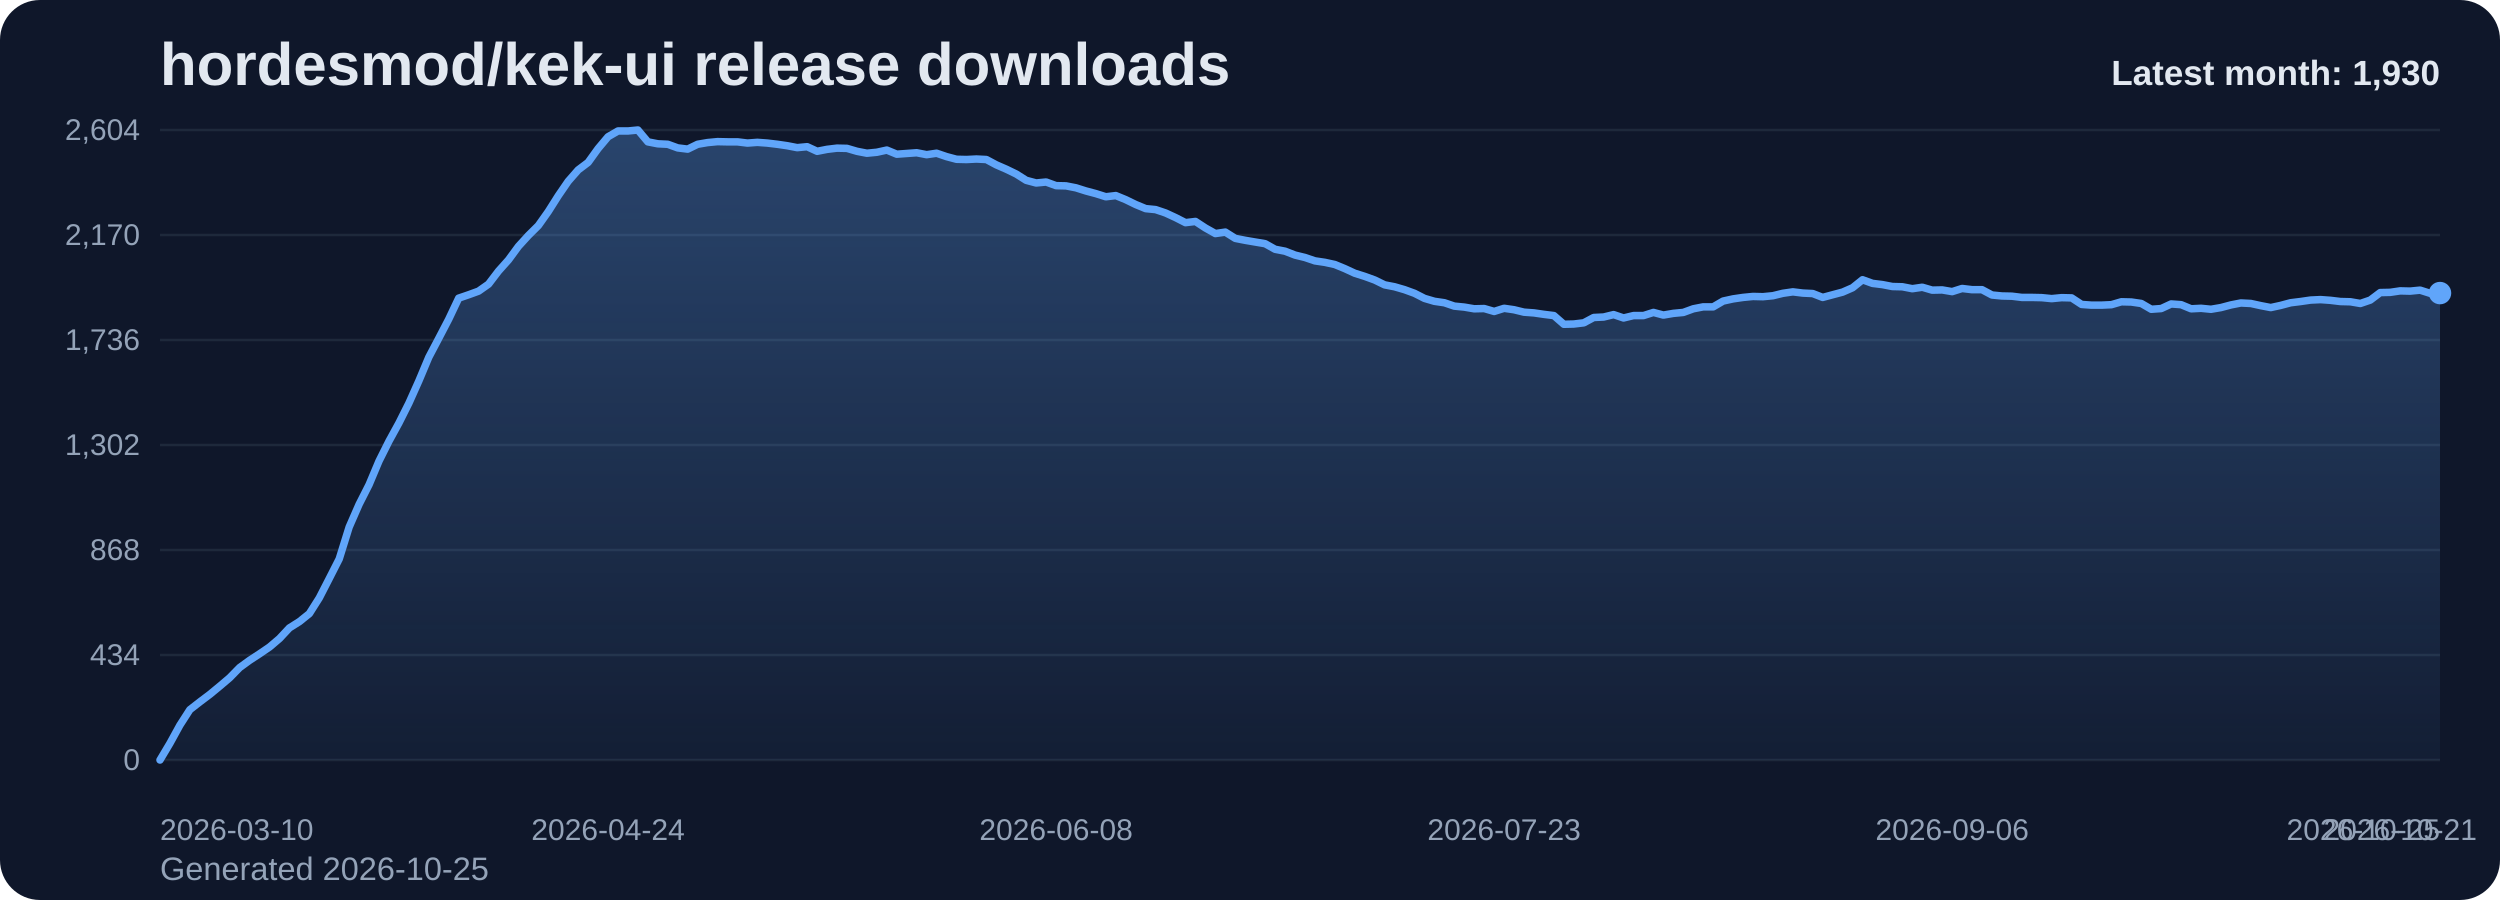
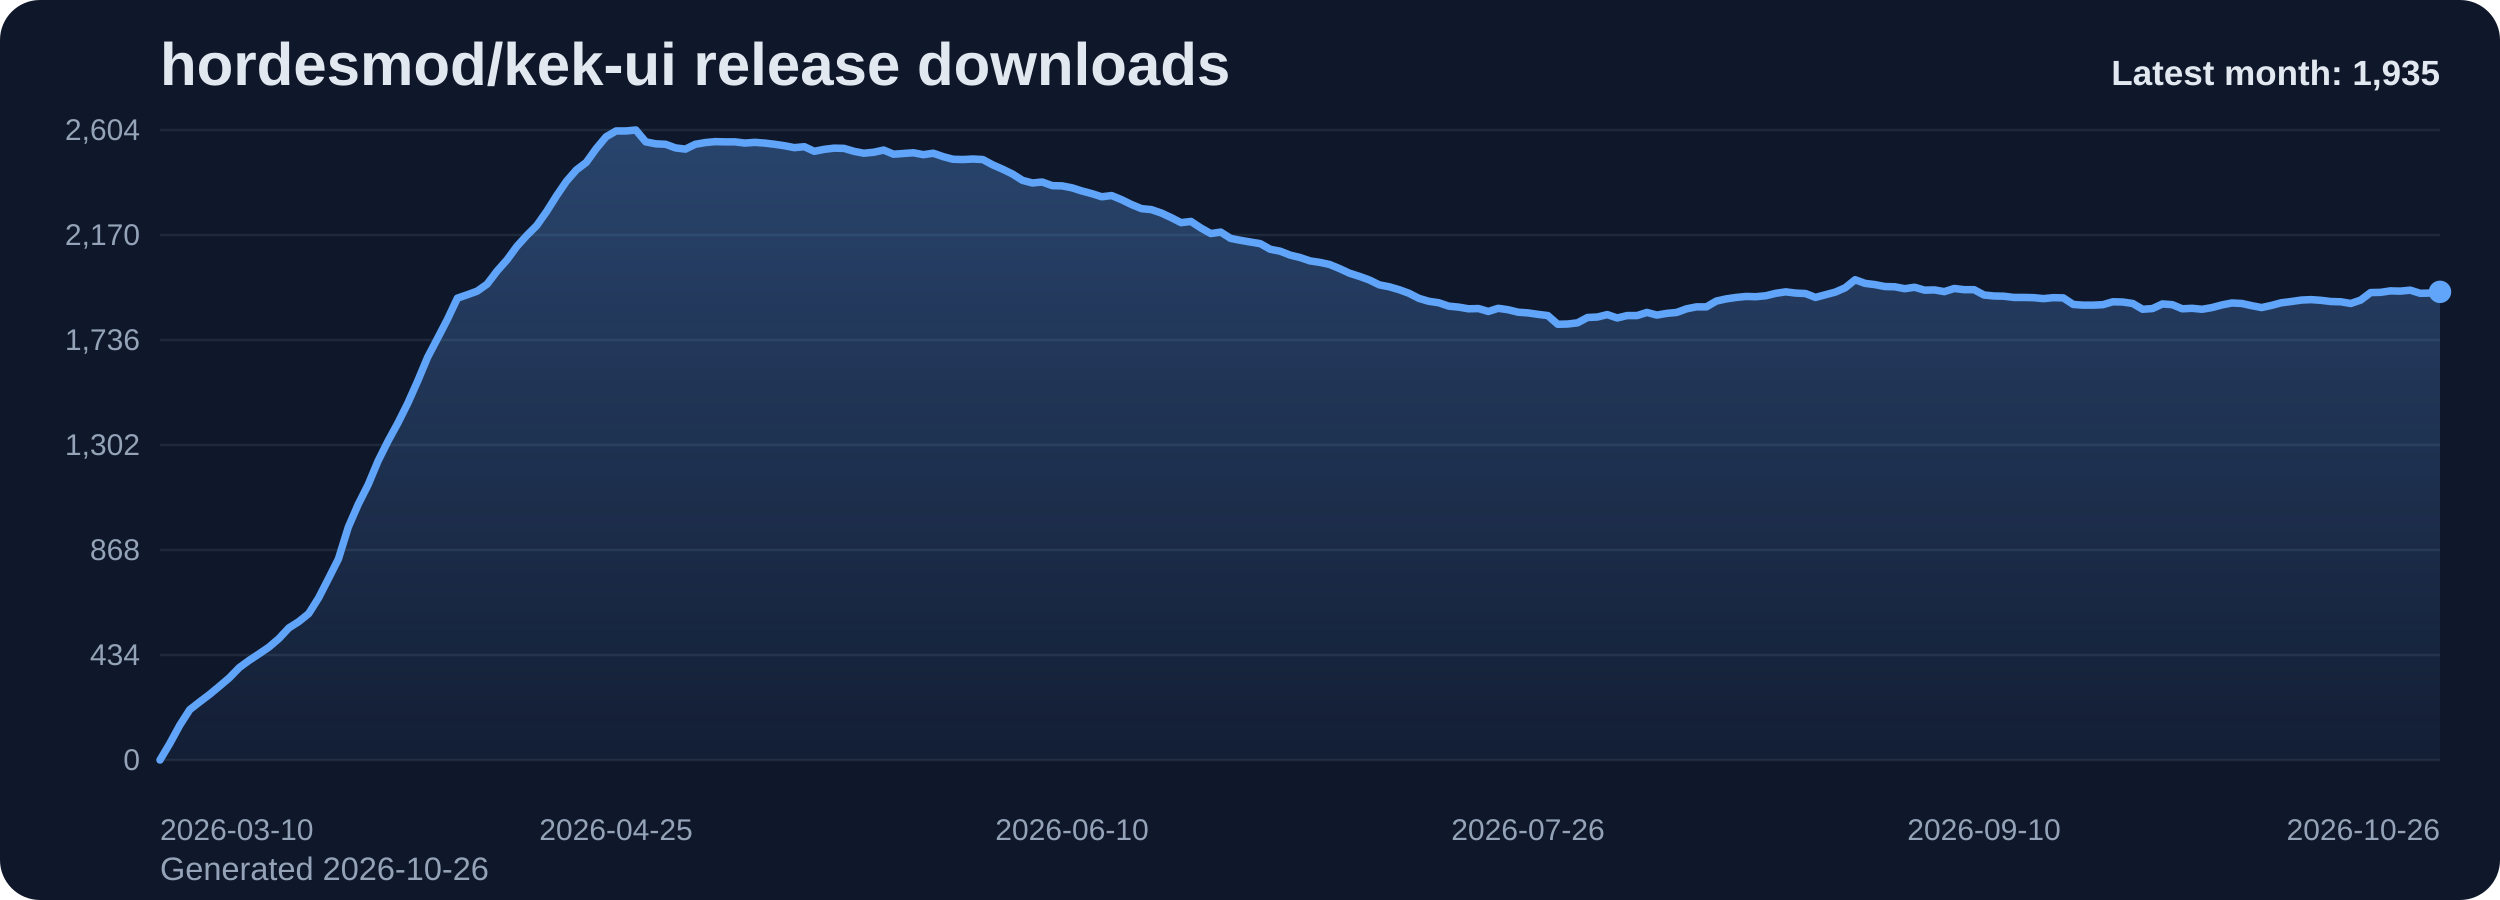
<svg xmlns="http://www.w3.org/2000/svg" viewBox="0 0 1000 360" role="img" aria-label="hordesmod/kek-ui release downloads chart">
  <defs>
    <linearGradient id="fill-monthly-slate" x1="0" y1="0" x2="0" y2="1">
      <stop offset="0%" stop-color="#60a5fa" stop-opacity="0.32" />
      <stop offset="100%" stop-color="#60a5fa" stop-opacity="0.05" />
    </linearGradient>
    <style>
      .bg { fill: #0f172a; }
      .title { font: 700 24px Arial, sans-serif; fill: #e2e8f0; }
      .sub { font: 400 13px Arial, sans-serif; fill: #94a3b8; }
      .grid { stroke: #1e293b; stroke-width: 1; }
      .axis { font: 400 12px Arial, sans-serif; fill: #94a3b8; }
      .line { fill: none; stroke: #60a5fa; stroke-width: 3; stroke-linecap: round; stroke-linejoin: round; }
      .dot { fill: #60a5fa; }
      .value { font: 600 11px Arial, sans-serif; fill: #cbd5e1; }
      .latest { font: 700 14px Arial, sans-serif; fill: #e2e8f0; }
    </style>
  </defs>
  <rect class="bg" x="0" y="0" width="1000" height="360" rx="16" />
  <text class="title" x="64" y="34">hordesmod/kek-ui release downloads</text>
-   <text class="sub" x="64" y="352">Generated 2026-10-25</text>
+   <text class="sub" x="64" y="352">Generated 2026-10-26</text>
  <line x1="64" y1="52.00" x2="976" y2="52.00" class="grid" />
  <text x="56" y="56.00" text-anchor="end" class="axis">2,604</text>
  <line x1="64" y1="94.00" x2="976" y2="94.00" class="grid" />
  <text x="56" y="98.00" text-anchor="end" class="axis">2,170</text>
  <line x1="64" y1="136.00" x2="976" y2="136.00" class="grid" />
  <text x="56" y="140.00" text-anchor="end" class="axis">1,736</text>
  <line x1="64" y1="178.00" x2="976" y2="178.00" class="grid" />
  <text x="56" y="182.00" text-anchor="end" class="axis">1,302</text>
  <line x1="64" y1="220.00" x2="976" y2="220.00" class="grid" />
  <text x="56" y="224.00" text-anchor="end" class="axis">868</text>
  <line x1="64" y1="262.00" x2="976" y2="262.00" class="grid" />
  <text x="56" y="266.00" text-anchor="end" class="axis">434</text>
  <line x1="64" y1="304.00" x2="976" y2="304.00" class="grid" />
  <text x="56" y="308.00" text-anchor="end" class="axis">0</text>
-   <path d="M 64.00 304 L 64.00 304.00 L 67.98 297.32 L 71.97 290.06 L 75.95 283.87 L 79.93 280.77 L 83.91 277.77 L 87.90 274.48 L 91.88 271.10 L 95.86 267.03 L 99.84 264.13 L 103.83 261.52 L 107.81 258.81 L 111.79 255.42 L 115.77 251.16 L 119.76 248.65 L 123.74 245.45 L 127.72 239.16 L 131.70 231.42 L 135.69 223.58 L 139.67 210.81 L 143.65 201.71 L 147.63 193.87 L 151.62 184.39 L 155.60 176.45 L 159.58 169.19 L 163.56 161.26 L 167.55 152.35 L 171.53 142.87 L 175.51 135.32 L 179.49 127.68 L 183.48 119.26 L 187.46 117.90 L 191.44 116.45 L 195.42 113.65 L 199.41 108.42 L 203.39 103.97 L 207.37 98.55 L 211.35 94.19 L 215.34 90.23 L 219.32 84.61 L 223.30 78.32 L 227.28 72.52 L 231.27 67.97 L 235.25 64.97 L 239.23 59.45 L 243.21 54.71 L 247.20 52.39 L 251.18 52.39 L 255.16 52.00 L 259.14 56.74 L 263.13 57.52 L 267.11 57.71 L 271.09 59.16 L 275.07 59.65 L 279.06 57.71 L 283.04 57.03 L 287.02 56.65 L 291.00 56.74 L 294.99 56.74 L 298.97 57.23 L 302.95 56.94 L 306.93 57.23 L 310.92 57.71 L 314.90 58.29 L 318.88 59.06 L 322.86 58.68 L 326.85 60.52 L 330.83 59.74 L 334.81 59.26 L 338.79 59.35 L 342.78 60.52 L 346.76 61.29 L 350.74 60.90 L 354.72 60.03 L 358.71 61.68 L 362.69 61.39 L 366.67 61.10 L 370.66 61.87 L 374.64 61.29 L 378.62 62.65 L 382.60 63.71 L 386.59 63.81 L 390.57 63.61 L 394.55 63.81 L 398.53 65.94 L 402.52 67.68 L 406.50 69.61 L 410.48 72.13 L 414.46 73.19 L 418.45 72.81 L 422.43 74.26 L 426.41 74.35 L 430.39 75.13 L 434.38 76.39 L 438.36 77.45 L 442.34 78.71 L 446.32 78.23 L 450.31 79.87 L 454.29 81.81 L 458.27 83.45 L 462.25 83.84 L 466.24 85.19 L 470.22 87.03 L 474.20 89.06 L 478.18 88.58 L 482.17 91.19 L 486.15 93.42 L 490.13 92.84 L 494.11 95.35 L 498.10 96.13 L 502.08 96.81 L 506.06 97.48 L 510.04 99.71 L 514.03 100.48 L 518.01 102.03 L 521.99 103.00 L 525.97 104.35 L 529.96 104.94 L 533.94 105.81 L 537.92 107.45 L 541.90 109.29 L 545.89 110.55 L 549.87 112.00 L 553.85 113.94 L 557.83 114.71 L 561.82 115.87 L 565.80 117.32 L 569.78 119.35 L 573.76 120.52 L 577.75 121.10 L 581.73 122.45 L 585.71 122.84 L 589.69 123.52 L 593.68 123.42 L 597.66 124.58 L 601.64 123.32 L 605.62 123.90 L 609.61 124.87 L 613.59 125.16 L 617.57 125.74 L 621.55 126.23 L 625.54 129.71 L 629.52 129.61 L 633.50 129.13 L 637.48 127.00 L 641.47 126.81 L 645.45 125.84 L 649.43 127.19 L 653.41 126.23 L 657.40 126.23 L 661.38 124.97 L 665.36 126.03 L 669.34 125.35 L 673.33 124.97 L 677.31 123.52 L 681.29 122.74 L 685.28 122.74 L 689.26 120.42 L 693.24 119.55 L 697.22 118.97 L 701.21 118.58 L 705.19 118.68 L 709.17 118.29 L 713.15 117.32 L 717.14 116.74 L 721.12 117.23 L 725.10 117.42 L 729.08 118.97 L 733.07 117.90 L 737.05 116.84 L 741.03 115.10 L 745.01 111.90 L 749.00 113.35 L 752.98 113.84 L 756.96 114.61 L 760.94 114.71 L 764.93 115.48 L 768.91 114.90 L 772.89 116.06 L 776.87 115.97 L 780.86 116.65 L 784.84 115.39 L 788.82 115.87 L 792.80 115.87 L 796.79 118.00 L 800.77 118.39 L 804.75 118.48 L 808.73 118.97 L 812.72 118.97 L 816.70 119.06 L 820.68 119.45 L 824.66 119.06 L 828.65 119.16 L 832.63 121.77 L 836.61 122.06 L 840.59 122.06 L 844.58 121.87 L 848.56 120.71 L 852.54 120.81 L 856.52 121.39 L 860.51 123.71 L 864.49 123.42 L 868.47 121.58 L 872.45 121.87 L 876.44 123.52 L 880.42 123.32 L 884.40 123.71 L 888.38 123.03 L 892.37 121.97 L 896.35 121.19 L 900.33 121.39 L 904.31 122.26 L 908.30 123.03 L 912.28 122.16 L 916.26 121.10 L 920.24 120.61 L 924.23 120.03 L 928.21 119.84 L 932.19 120.13 L 936.17 120.61 L 940.16 120.71 L 944.14 121.39 L 948.12 120.03 L 952.10 117.03 L 956.09 116.94 L 960.07 116.35 L 964.05 116.45 L 968.03 116.06 L 972.02 117.32 L 976.00 117.23 L 976.00 304 Z" fill="url(#fill-monthly-slate)" />
-   <polyline class="line" points="64.00,304.00 67.98,297.32 71.97,290.06 75.95,283.87 79.93,280.77 83.91,277.77 87.90,274.48 91.88,271.10 95.86,267.03 99.84,264.13 103.83,261.52 107.81,258.81 111.79,255.42 115.77,251.16 119.76,248.65 123.74,245.45 127.72,239.16 131.70,231.42 135.69,223.58 139.67,210.81 143.65,201.71 147.63,193.87 151.62,184.39 155.60,176.45 159.58,169.19 163.56,161.26 167.55,152.35 171.53,142.87 175.51,135.32 179.49,127.68 183.48,119.26 187.46,117.90 191.44,116.45 195.42,113.65 199.41,108.42 203.39,103.97 207.37,98.55 211.35,94.19 215.34,90.23 219.32,84.61 223.30,78.32 227.28,72.52 231.27,67.97 235.25,64.97 239.23,59.45 243.21,54.71 247.20,52.39 251.18,52.39 255.16,52.00 259.14,56.74 263.13,57.52 267.11,57.71 271.09,59.16 275.07,59.65 279.06,57.71 283.04,57.03 287.02,56.65 291.00,56.74 294.99,56.74 298.97,57.23 302.95,56.94 306.93,57.23 310.92,57.71 314.90,58.29 318.88,59.06 322.86,58.68 326.85,60.52 330.83,59.74 334.81,59.26 338.79,59.35 342.78,60.52 346.76,61.29 350.74,60.90 354.72,60.03 358.71,61.68 362.69,61.39 366.67,61.10 370.66,61.87 374.64,61.29 378.62,62.65 382.60,63.71 386.59,63.81 390.57,63.61 394.55,63.81 398.53,65.94 402.52,67.68 406.50,69.61 410.48,72.13 414.46,73.19 418.45,72.81 422.43,74.26 426.41,74.35 430.39,75.13 434.38,76.39 438.36,77.45 442.34,78.71 446.32,78.23 450.31,79.87 454.29,81.81 458.27,83.45 462.25,83.84 466.24,85.19 470.22,87.03 474.20,89.06 478.18,88.58 482.17,91.19 486.15,93.42 490.13,92.84 494.11,95.35 498.10,96.13 502.08,96.81 506.06,97.48 510.04,99.71 514.03,100.48 518.01,102.03 521.99,103.00 525.97,104.35 529.96,104.94 533.94,105.81 537.92,107.45 541.90,109.29 545.89,110.55 549.87,112.00 553.85,113.94 557.83,114.71 561.82,115.87 565.80,117.32 569.78,119.35 573.76,120.52 577.75,121.10 581.73,122.45 585.71,122.84 589.69,123.52 593.68,123.42 597.66,124.58 601.64,123.32 605.62,123.90 609.61,124.87 613.59,125.16 617.57,125.74 621.55,126.23 625.54,129.71 629.52,129.61 633.50,129.13 637.48,127.00 641.47,126.81 645.45,125.84 649.43,127.19 653.41,126.23 657.40,126.23 661.38,124.97 665.36,126.03 669.34,125.35 673.33,124.97 677.31,123.52 681.29,122.74 685.28,122.74 689.26,120.42 693.24,119.55 697.22,118.97 701.21,118.58 705.19,118.68 709.17,118.29 713.15,117.32 717.14,116.74 721.12,117.23 725.10,117.42 729.08,118.97 733.07,117.90 737.05,116.84 741.03,115.10 745.01,111.90 749.00,113.35 752.98,113.84 756.96,114.61 760.94,114.71 764.93,115.48 768.91,114.90 772.89,116.06 776.87,115.97 780.86,116.65 784.84,115.39 788.82,115.87 792.80,115.87 796.79,118.00 800.77,118.39 804.75,118.48 808.73,118.97 812.72,118.97 816.70,119.06 820.68,119.45 824.66,119.06 828.65,119.16 832.63,121.77 836.61,122.06 840.59,122.06 844.58,121.87 848.56,120.71 852.54,120.81 856.52,121.39 860.51,123.71 864.49,123.42 868.47,121.58 872.45,121.87 876.44,123.52 880.42,123.32 884.40,123.71 888.38,123.03 892.37,121.97 896.35,121.19 900.33,121.39 904.31,122.26 908.30,123.03 912.28,122.16 916.26,121.10 920.24,120.61 924.23,120.03 928.21,119.84 932.19,120.13 936.17,120.61 940.16,120.71 944.14,121.39 948.12,120.03 952.10,117.03 956.09,116.94 960.07,116.35 964.05,116.45 968.03,116.06 972.02,117.32 976.00,117.23" />
-   <circle class="dot" cx="976.00" cy="117.23" r="4.5" />
+   <path d="M 64.00 304 L 64.00 304.00 L 67.97 297.32 L 71.93 290.06 L 75.90 283.87 L 79.86 280.77 L 83.83 277.77 L 87.79 274.48 L 91.76 271.10 L 95.72 267.03 L 99.69 264.13 L 103.65 261.52 L 107.62 258.81 L 111.58 255.42 L 115.55 251.16 L 119.51 248.65 L 123.48 245.45 L 127.44 239.16 L 131.41 231.42 L 135.37 223.58 L 139.34 210.81 L 143.30 201.71 L 147.27 193.87 L 151.23 184.39 L 155.20 176.45 L 159.17 169.19 L 163.13 161.26 L 167.10 152.35 L 171.06 142.87 L 175.03 135.32 L 178.99 127.68 L 182.96 119.26 L 186.92 117.90 L 190.89 116.45 L 194.85 113.65 L 198.82 108.42 L 202.78 103.97 L 206.75 98.55 L 210.71 94.19 L 214.68 90.23 L 218.64 84.61 L 222.61 78.32 L 226.57 72.52 L 230.54 67.97 L 234.50 64.97 L 238.47 59.45 L 242.43 54.71 L 246.40 52.39 L 250.37 52.39 L 254.33 52.00 L 258.30 56.74 L 262.26 57.52 L 266.23 57.71 L 270.19 59.16 L 274.16 59.65 L 278.12 57.71 L 282.09 57.03 L 286.05 56.65 L 290.02 56.74 L 293.98 56.74 L 297.95 57.23 L 301.91 56.94 L 305.88 57.23 L 309.84 57.71 L 313.81 58.29 L 317.77 59.06 L 321.74 58.68 L 325.70 60.52 L 329.67 59.74 L 333.63 59.26 L 337.60 59.35 L 341.57 60.52 L 345.53 61.29 L 349.50 60.90 L 353.46 60.03 L 357.43 61.68 L 361.39 61.39 L 365.36 61.10 L 369.32 61.87 L 373.29 61.29 L 377.25 62.65 L 381.22 63.71 L 385.18 63.81 L 389.15 63.61 L 393.11 63.81 L 397.08 65.94 L 401.04 67.68 L 405.01 69.61 L 408.97 72.13 L 412.94 73.19 L 416.90 72.81 L 420.87 74.26 L 424.83 74.35 L 428.80 75.13 L 432.77 76.39 L 436.73 77.45 L 440.70 78.71 L 444.66 78.23 L 448.63 79.87 L 452.59 81.81 L 456.56 83.45 L 460.52 83.84 L 464.49 85.19 L 468.45 87.03 L 472.42 89.06 L 476.38 88.58 L 480.35 91.19 L 484.31 93.42 L 488.28 92.84 L 492.24 95.35 L 496.21 96.13 L 500.17 96.81 L 504.14 97.48 L 508.10 99.71 L 512.07 100.48 L 516.03 102.03 L 520.00 103.00 L 523.97 104.35 L 527.93 104.94 L 531.90 105.81 L 535.86 107.45 L 539.83 109.29 L 543.79 110.55 L 547.76 112.00 L 551.72 113.94 L 555.69 114.71 L 559.65 115.87 L 563.62 117.32 L 567.58 119.35 L 571.55 120.52 L 575.51 121.10 L 579.48 122.45 L 583.44 122.84 L 587.41 123.52 L 591.37 123.42 L 595.34 124.58 L 599.30 123.32 L 603.27 123.90 L 607.23 124.87 L 611.20 125.16 L 615.17 125.74 L 619.13 126.23 L 623.10 129.71 L 627.06 129.61 L 631.03 129.13 L 634.99 127.00 L 638.96 126.81 L 642.92 125.84 L 646.89 127.19 L 650.85 126.23 L 654.82 126.23 L 658.78 124.97 L 662.75 126.03 L 666.71 125.35 L 670.68 124.97 L 674.64 123.52 L 678.61 122.74 L 682.57 122.74 L 686.54 120.42 L 690.50 119.55 L 694.47 118.97 L 698.43 118.58 L 702.40 118.68 L 706.37 118.29 L 710.33 117.32 L 714.30 116.74 L 718.26 117.23 L 722.23 117.42 L 726.19 118.97 L 730.16 117.90 L 734.12 116.84 L 738.09 115.10 L 742.05 111.90 L 746.02 113.35 L 749.98 113.84 L 753.95 114.61 L 757.91 114.71 L 761.88 115.48 L 765.84 114.90 L 769.81 116.06 L 773.77 115.97 L 777.74 116.65 L 781.70 115.39 L 785.67 115.87 L 789.63 115.87 L 793.60 118.00 L 797.57 118.39 L 801.53 118.48 L 805.50 118.97 L 809.46 118.97 L 813.43 119.06 L 817.39 119.45 L 821.36 119.06 L 825.32 119.16 L 829.29 121.77 L 833.25 122.06 L 837.22 122.06 L 841.18 121.87 L 845.15 120.71 L 849.11 120.81 L 853.08 121.39 L 857.04 123.71 L 861.01 123.42 L 864.97 121.58 L 868.94 121.87 L 872.90 123.52 L 876.87 123.32 L 880.83 123.71 L 884.80 123.03 L 888.77 121.97 L 892.73 121.19 L 896.70 121.39 L 900.66 122.26 L 904.63 123.03 L 908.59 122.16 L 912.56 121.10 L 916.52 120.61 L 920.49 120.03 L 924.45 119.84 L 928.42 120.13 L 932.38 120.61 L 936.35 120.71 L 940.31 121.39 L 944.28 120.03 L 948.24 117.03 L 952.21 116.94 L 956.17 116.35 L 960.14 116.45 L 964.10 116.06 L 968.07 117.32 L 972.03 117.23 L 976.00 116.74 L 976.00 304 Z" fill="url(#fill-monthly-slate)" />
+   <polyline class="line" points="64.00,304.00 67.97,297.32 71.93,290.06 75.90,283.87 79.86,280.77 83.83,277.77 87.79,274.48 91.76,271.10 95.72,267.03 99.69,264.13 103.65,261.52 107.62,258.81 111.58,255.42 115.55,251.16 119.51,248.65 123.48,245.45 127.44,239.16 131.41,231.42 135.37,223.58 139.34,210.81 143.30,201.71 147.27,193.87 151.23,184.39 155.20,176.45 159.17,169.19 163.13,161.26 167.10,152.35 171.06,142.87 175.03,135.32 178.99,127.68 182.96,119.26 186.92,117.90 190.89,116.45 194.85,113.65 198.82,108.42 202.78,103.97 206.75,98.55 210.71,94.19 214.68,90.23 218.64,84.61 222.61,78.32 226.57,72.52 230.54,67.97 234.50,64.97 238.47,59.45 242.43,54.71 246.40,52.39 250.37,52.39 254.33,52.00 258.30,56.74 262.26,57.52 266.23,57.71 270.19,59.16 274.16,59.65 278.12,57.71 282.09,57.03 286.05,56.65 290.02,56.74 293.98,56.74 297.95,57.23 301.91,56.94 305.88,57.23 309.84,57.71 313.81,58.29 317.77,59.06 321.74,58.68 325.70,60.52 329.67,59.74 333.63,59.26 337.60,59.35 341.57,60.52 345.53,61.29 349.50,60.90 353.46,60.03 357.43,61.68 361.39,61.39 365.36,61.10 369.32,61.87 373.29,61.29 377.25,62.65 381.22,63.71 385.18,63.81 389.15,63.61 393.11,63.81 397.08,65.94 401.04,67.68 405.01,69.61 408.97,72.13 412.94,73.19 416.90,72.81 420.87,74.26 424.83,74.35 428.80,75.13 432.77,76.39 436.73,77.45 440.70,78.71 444.66,78.23 448.63,79.87 452.59,81.81 456.56,83.45 460.52,83.84 464.49,85.19 468.45,87.03 472.42,89.06 476.38,88.58 480.35,91.19 484.31,93.42 488.28,92.84 492.24,95.35 496.21,96.13 500.17,96.81 504.14,97.48 508.10,99.71 512.07,100.48 516.03,102.03 520.00,103.00 523.97,104.35 527.93,104.94 531.90,105.81 535.86,107.45 539.83,109.29 543.79,110.55 547.76,112.00 551.72,113.94 555.69,114.71 559.65,115.87 563.62,117.32 567.58,119.35 571.55,120.52 575.51,121.10 579.48,122.45 583.44,122.84 587.41,123.52 591.37,123.42 595.34,124.58 599.30,123.32 603.27,123.90 607.23,124.87 611.20,125.16 615.17,125.74 619.13,126.23 623.10,129.71 627.06,129.61 631.03,129.13 634.99,127.00 638.96,126.81 642.92,125.84 646.89,127.19 650.85,126.23 654.82,126.23 658.78,124.97 662.75,126.03 666.71,125.35 670.68,124.97 674.64,123.52 678.61,122.74 682.57,122.74 686.54,120.42 690.50,119.55 694.47,118.97 698.43,118.58 702.40,118.68 706.37,118.29 710.33,117.32 714.30,116.74 718.26,117.23 722.23,117.42 726.19,118.97 730.16,117.90 734.12,116.84 738.09,115.10 742.05,111.90 746.02,113.35 749.98,113.84 753.95,114.61 757.91,114.71 761.88,115.48 765.84,114.90 769.81,116.06 773.77,115.97 777.74,116.65 781.70,115.39 785.67,115.87 789.63,115.87 793.60,118.00 797.57,118.39 801.53,118.48 805.50,118.97 809.46,118.97 813.43,119.06 817.39,119.45 821.36,119.06 825.32,119.16 829.29,121.77 833.25,122.06 837.22,122.06 841.18,121.87 845.15,120.71 849.11,120.81 853.08,121.39 857.04,123.71 861.01,123.42 864.97,121.58 868.94,121.87 872.90,123.52 876.87,123.32 880.83,123.71 884.80,123.03 888.77,121.97 892.73,121.19 896.70,121.39 900.66,122.26 904.63,123.03 908.59,122.16 912.56,121.10 916.52,120.61 920.49,120.03 924.45,119.84 928.42,120.13 932.38,120.61 936.35,120.71 940.31,121.39 944.28,120.03 948.24,117.03 952.21,116.94 956.17,116.35 960.14,116.45 964.10,116.06 968.07,117.32 972.03,117.23 976.00,116.74" />
+   <circle class="dot" cx="976.00" cy="116.74" r="4.5" />
  <text class="axis" x="64.00" y="336" text-anchor="start">2026-03-10</text>
-   <text class="axis" x="243.21" y="336" text-anchor="middle">2026-04-24</text>
-   <text class="axis" x="422.43" y="336" text-anchor="middle">2026-06-08</text>
-   <text class="axis" x="601.64" y="336" text-anchor="middle">2026-07-23</text>
-   <text class="axis" x="780.86" y="336" text-anchor="middle">2026-09-06</text>
-   <text class="axis" x="960.07" y="336" text-anchor="middle">2026-10-21</text>
-   <text class="axis" x="976.00" y="336" text-anchor="end">2026-10-25</text>
-   <text class="latest" x="976" y="34" text-anchor="end">Latest month: 1,930</text>
+   <text class="axis" x="246.40" y="336" text-anchor="middle">2026-04-25</text>
+   <text class="axis" x="428.80" y="336" text-anchor="middle">2026-06-10</text>
+   <text class="axis" x="611.20" y="336" text-anchor="middle">2026-07-26</text>
+   <text class="axis" x="793.60" y="336" text-anchor="middle">2026-09-10</text>
+   <text class="axis" x="976.00" y="336" text-anchor="end">2026-10-26</text>
+   <text class="latest" x="976" y="34" text-anchor="end">Latest month: 1,935</text>
</svg>
